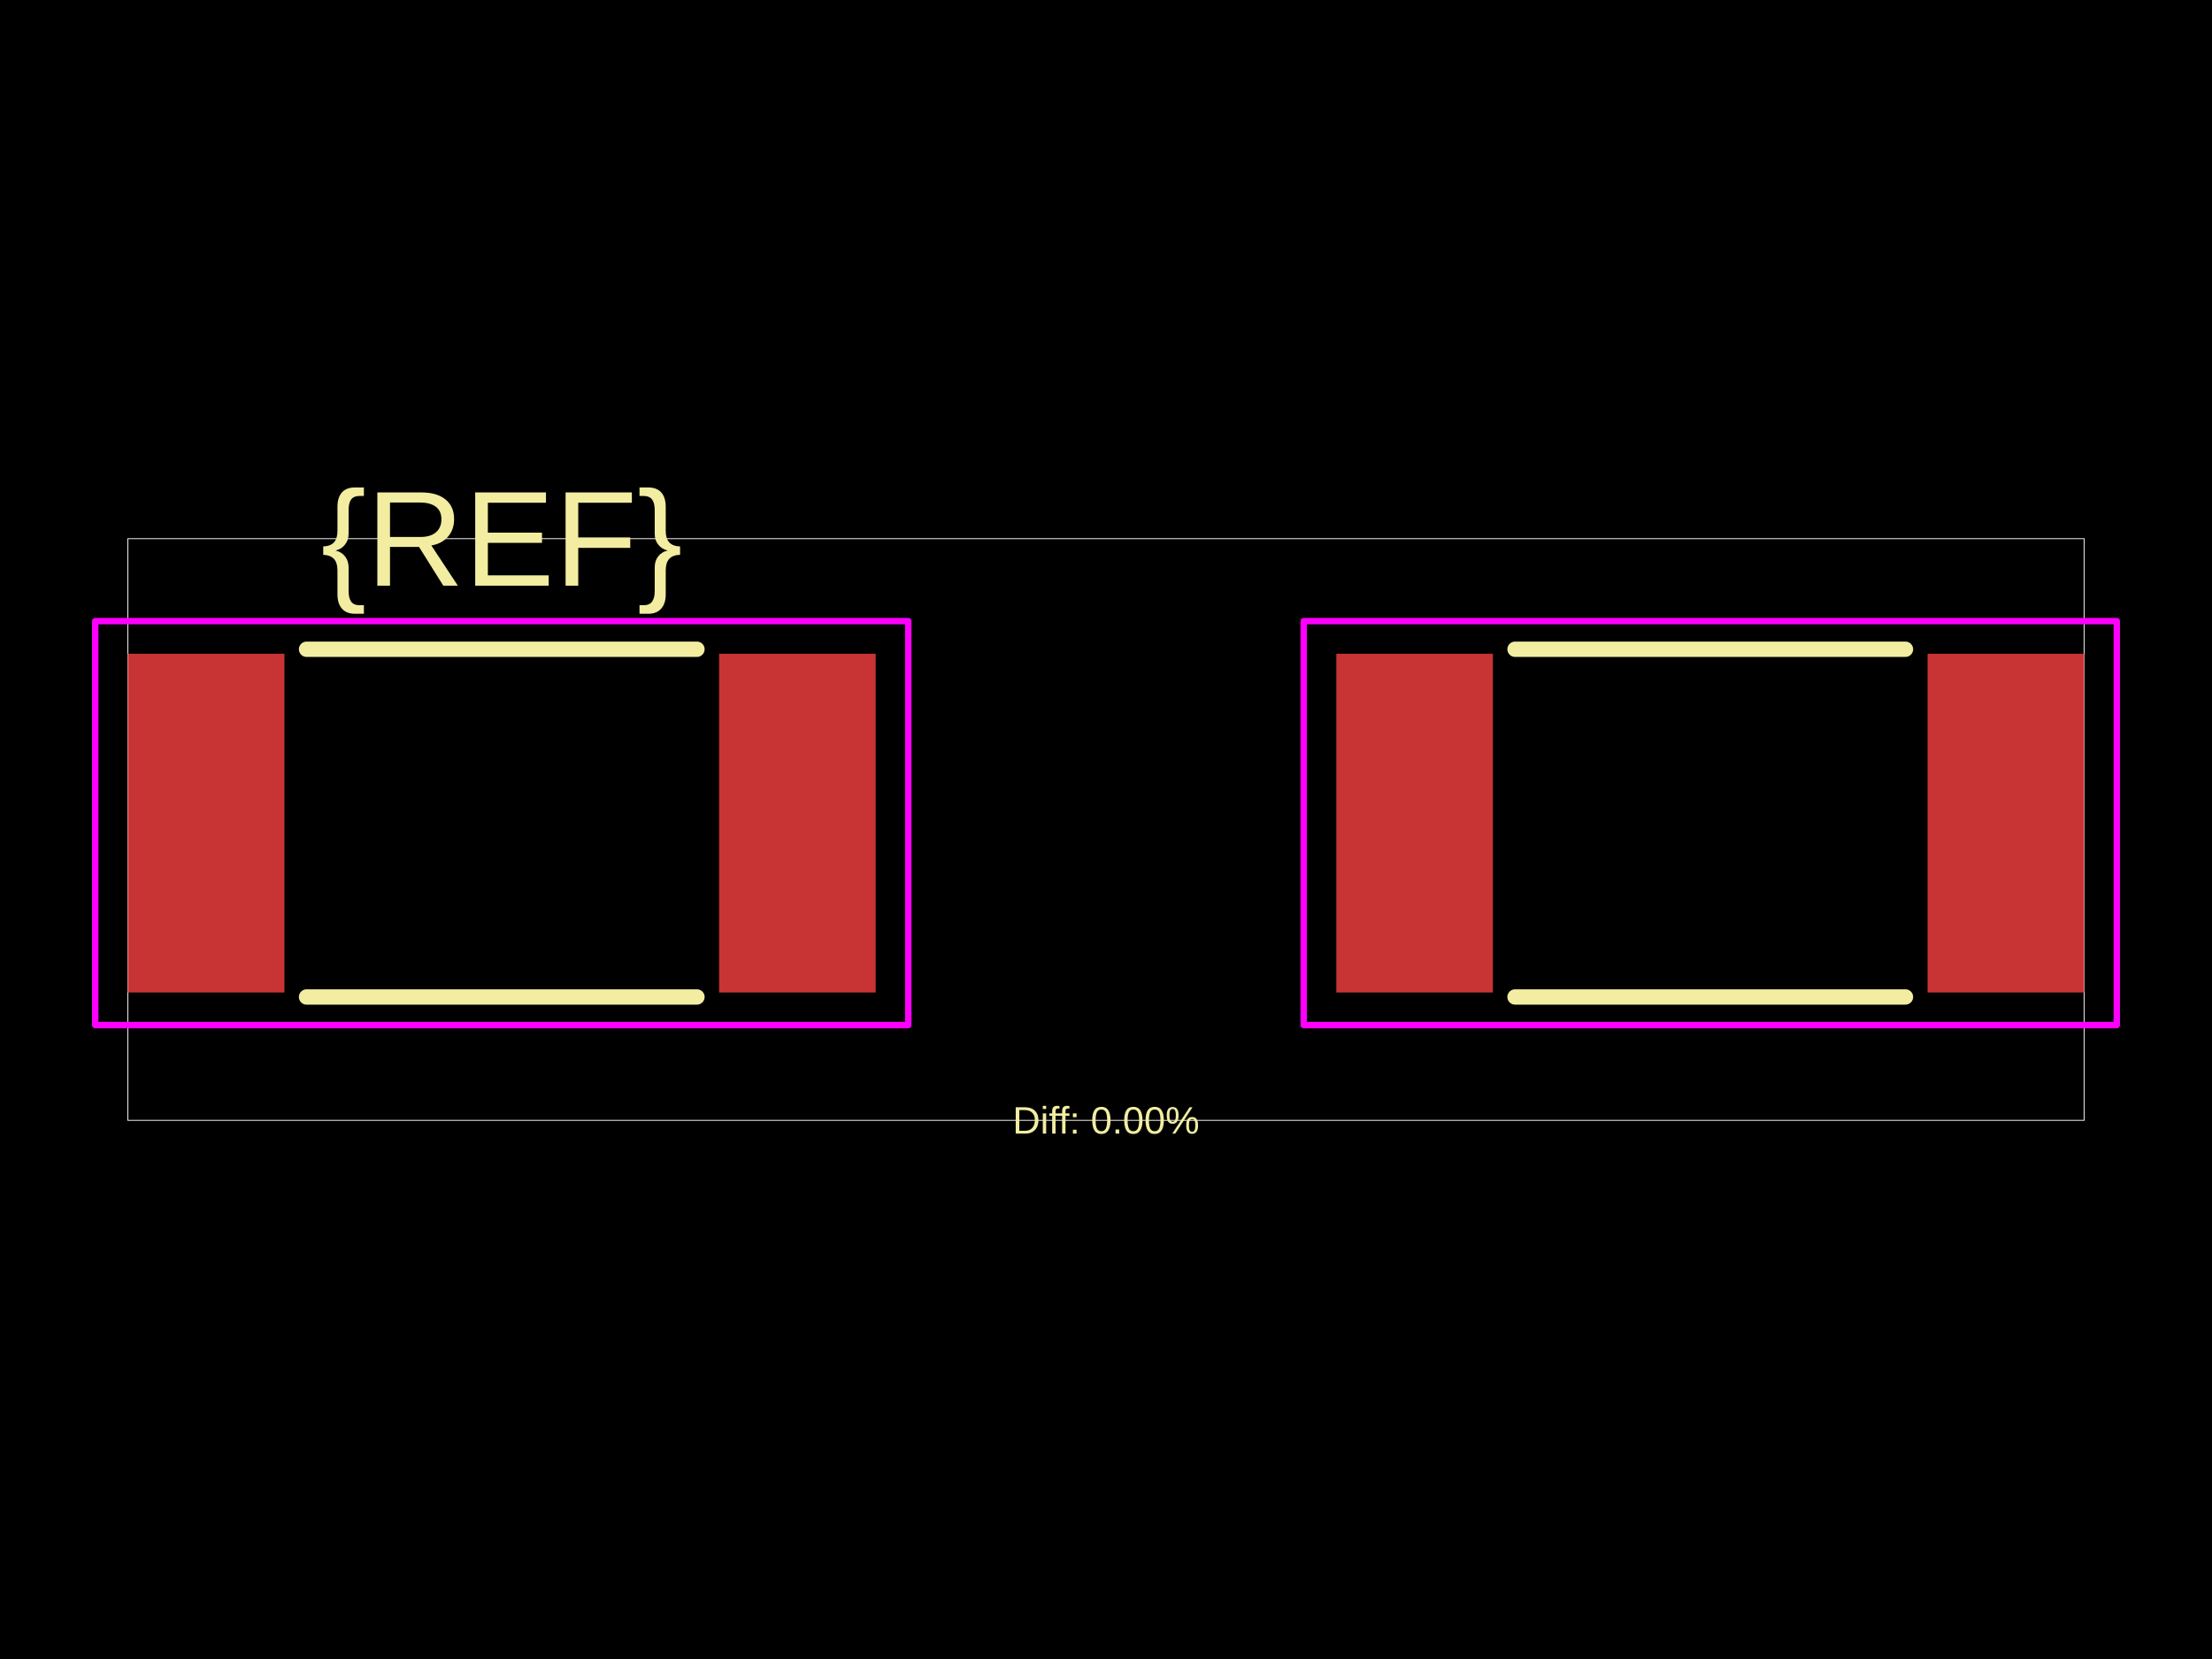
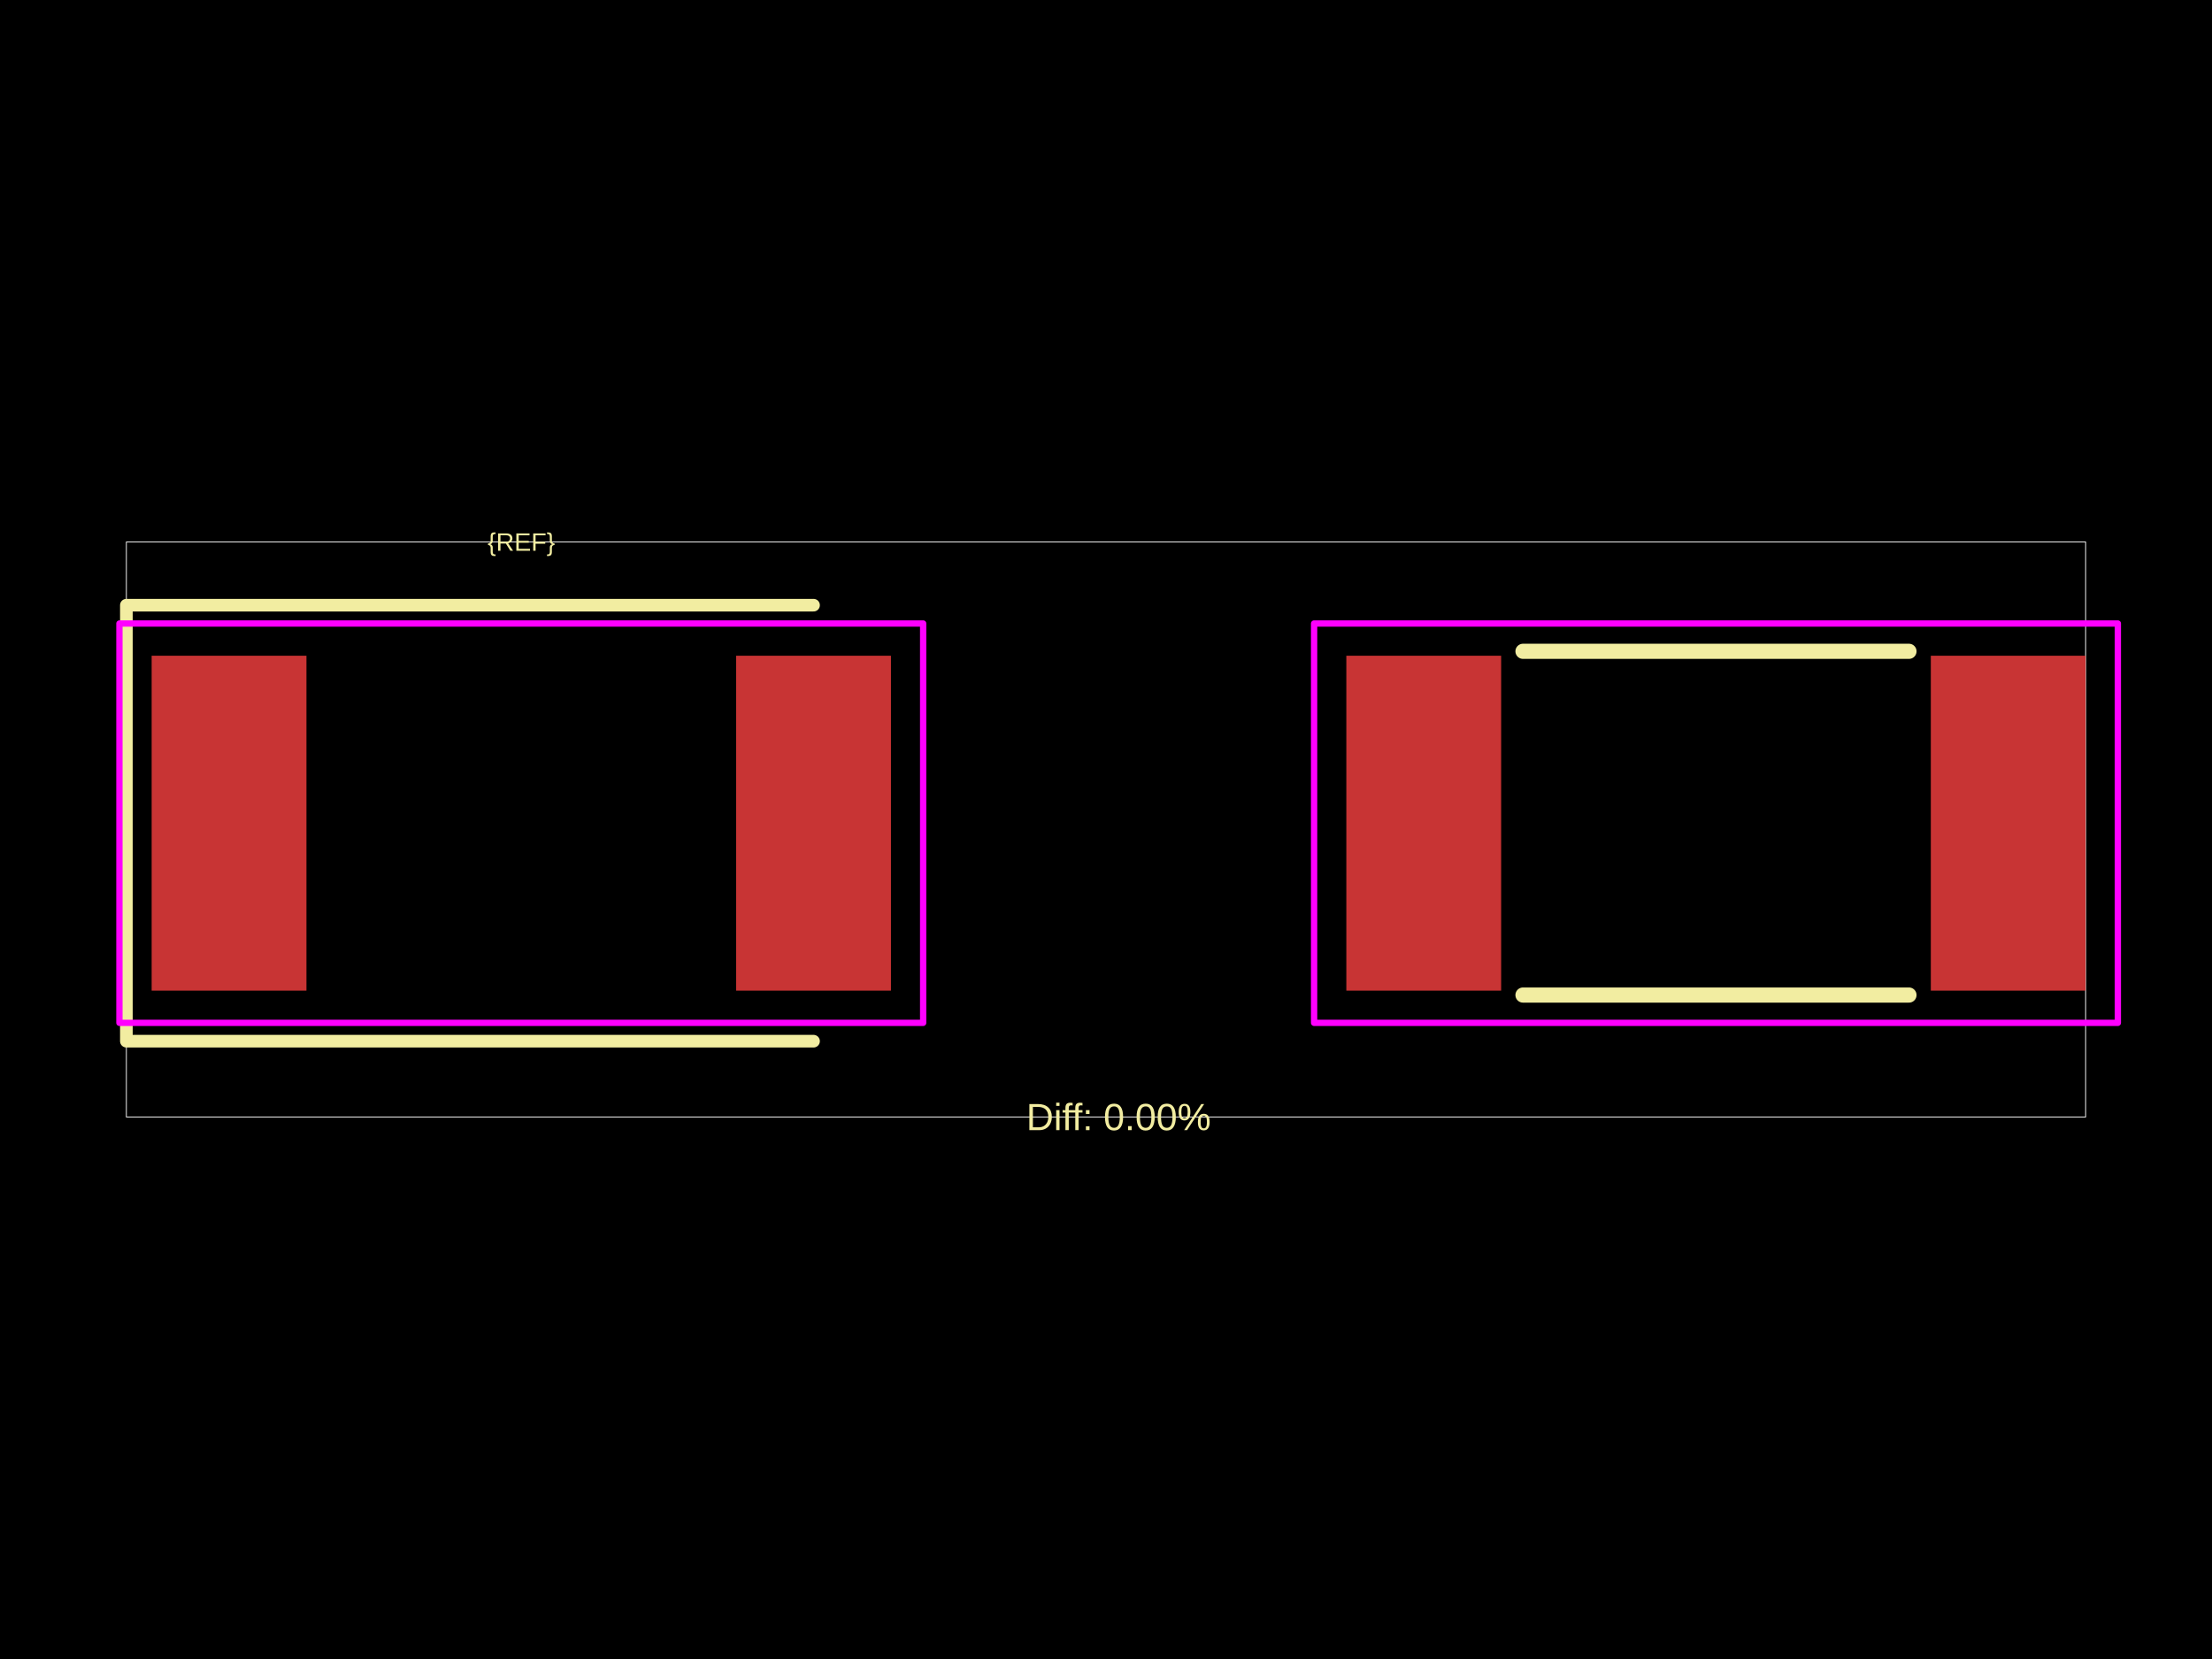
<svg xmlns="http://www.w3.org/2000/svg" width="800" height="600">
  <style />
  <rect class="boundary" x="0" y="0" fill="#000" width="800" height="600" data-type="pcb_background" data-pcb-layer="global" />
-   <rect class="pcb-boundary" fill="none" stroke="#fff" stroke-width="0.3" x="46.233" y="194.819" width="707.533" height="210.362" data-type="pcb_boundary" data-pcb-layer="global" />
-   <rect class="pcb-pad" fill="rgb(200, 52, 52)" x="46.233" y="236.429" width="56.636" height="122.519" data-type="pcb_smtpad" data-pcb-layer="top" />
-   <rect class="pcb-pad" fill="rgb(200, 52, 52)" x="260.063" y="236.429" width="56.636" height="122.519" data-type="pcb_smtpad" data-pcb-layer="top" />
-   <rect class="pcb-pad" fill="rgb(200, 52, 52)" x="483.301" y="236.429" width="56.636" height="122.519" data-type="pcb_smtpad" data-pcb-layer="top" />
-   <rect class="pcb-pad" fill="rgb(200, 52, 52)" x="697.13" y="236.429" width="56.636" height="122.519" data-type="pcb_smtpad" data-pcb-layer="top" />
-   <path class="pcb-silkscreen pcb-silkscreen-top" d="M 110.868 234.811 L 252.065 234.811" fill="none" stroke="#f2eda1" stroke-width="5.548" stroke-linecap="round" stroke-linejoin="round" data-pcb-component-id="" data-pcb-silkscreen-path-id="" data-type="pcb_silkscreen_path" data-pcb-layer="top" />
-   <path class="pcb-silkscreen pcb-silkscreen-top" d="M 110.868 360.566 L 252.065 360.566" fill="none" stroke="#f2eda1" stroke-width="5.548" stroke-linecap="round" stroke-linejoin="round" data-pcb-component-id="" data-pcb-silkscreen-path-id="" data-type="pcb_silkscreen_path" data-pcb-layer="top" />
-   <text x="0" y="0" dx="0" dy="0" fill="#f2eda1" font-family="Arial, sans-serif" font-size="49.008" text-anchor="middle" dominant-baseline="central" transform="matrix(1,0,0,1,181.4665,194.8188)" class="pcb-silkscreen-text pcb-silkscreen-top" data-pcb-silkscreen-text-id="pcb_component_1" stroke="none" data-type="pcb_silkscreen_text" data-pcb-layer="top">{REF}</text>
-   <path class="pcb-silkscreen pcb-silkscreen-top" d="M 547.932 234.811 L 689.135 234.811" fill="none" stroke="#f2eda1" stroke-width="5.548" stroke-linecap="round" stroke-linejoin="round" data-pcb-component-id="pcb_component_0" data-pcb-silkscreen-path-id="pcb_silkscreen_path_0" data-type="pcb_silkscreen_path" data-pcb-layer="top" />
-   <path class="pcb-silkscreen pcb-silkscreen-top" d="M 547.932 360.566 L 689.135 360.566" fill="none" stroke="#f2eda1" stroke-width="5.548" stroke-linecap="round" stroke-linejoin="round" data-pcb-component-id="pcb_component_0" data-pcb-silkscreen-path-id="pcb_silkscreen_path_1" data-type="pcb_silkscreen_path" data-pcb-layer="top" />
-   <text x="0" y="0" dx="0" dy="0" fill="#f2eda1" font-family="Arial, sans-serif" font-size="13.87" text-anchor="middle" dominant-baseline="central" transform="matrix(1,0,0,1,400,405.1812)" class="pcb-silkscreen-text pcb-silkscreen-top" data-pcb-silkscreen-text-id="" stroke="none" data-type="pcb_silkscreen_text" data-pcb-layer="top">Diff: 0.00%</text>
-   <rect x="34.444" y="224.639" width="294.045" height="146.098" class="pcb-courtyard-rect pcb-courtyard-top" data-pcb-courtyard-rect-id="" data-type="pcb_courtyard_rect" data-pcb-layer="top" stroke-linejoin="round" fill="none" stroke="#FF00FF" stroke-width="2.312" />
-   <rect x="471.511" y="224.639" width="294.045" height="146.098" class="pcb-courtyard-rect pcb-courtyard-top" data-pcb-courtyard-rect-id="pcb_courtyard_rect_0" data-type="pcb_courtyard_rect" data-pcb-layer="top" stroke-linejoin="round" fill="none" stroke="#FF00FF" stroke-width="2.312" />
+   <rect class="pcb-boundary" fill="none" stroke="#fff" stroke-width="0.3" x="45.705" y="196.021" width="708.59" height="207.959" data-type="pcb_boundary" data-pcb-layer="global" />
+   <rect class="pcb-pad" fill="rgb(200, 52, 52)" x="54.846" y="237.155" width="55.989" height="121.119" data-type="pcb_smtpad" data-pcb-layer="top" />
+   <rect class="pcb-pad" fill="rgb(200, 52, 52)" x="266.233" y="237.155" width="55.989" height="121.119" data-type="pcb_smtpad" data-pcb-layer="top" />
+   <rect class="pcb-pad" fill="rgb(200, 52, 52)" x="486.919" y="237.155" width="55.989" height="121.119" data-type="pcb_smtpad" data-pcb-layer="top" />
+   <rect class="pcb-pad" fill="rgb(200, 52, 52)" x="698.306" y="237.155" width="55.989" height="121.119" data-type="pcb_smtpad" data-pcb-layer="top" />
+   <path class="pcb-silkscreen pcb-silkscreen-top" d="M 294.227 218.873 L 45.705 218.873 L 45.705 376.556 L 294.227 376.556" fill="none" stroke="#f2eda1" stroke-width="4.571" stroke-linecap="round" stroke-linejoin="round" data-pcb-component-id="" data-pcb-silkscreen-path-id="" data-type="pcb_silkscreen_path" data-pcb-layer="top" />
+   <text x="0" y="0" dx="0" dy="0" fill="#f2eda1" font-family="Arial, sans-serif" font-size="9.141" text-anchor="middle" dominant-baseline="central" transform="matrix(1,0,0,1,188.534,196.0206)" class="pcb-silkscreen-text pcb-silkscreen-top" data-pcb-silkscreen-text-id="pcb_component_1" stroke="none" data-type="pcb_silkscreen_text" data-pcb-layer="top">{REF}</text>
+   <path class="pcb-silkscreen pcb-silkscreen-top" d="M 550.812 235.556 L 690.402 235.556" fill="none" stroke="#f2eda1" stroke-width="5.485" stroke-linecap="round" stroke-linejoin="round" data-pcb-component-id="pcb_component_0" data-pcb-silkscreen-path-id="pcb_silkscreen_path_0" data-type="pcb_silkscreen_path" data-pcb-layer="top" />
+   <path class="pcb-silkscreen pcb-silkscreen-top" d="M 550.812 359.874 L 690.402 359.874" fill="none" stroke="#f2eda1" stroke-width="5.485" stroke-linecap="round" stroke-linejoin="round" data-pcb-component-id="pcb_component_0" data-pcb-silkscreen-path-id="pcb_silkscreen_path_1" data-type="pcb_silkscreen_path" data-pcb-layer="top" />
+   <text x="0" y="0" dx="0" dy="0" fill="#f2eda1" font-family="Arial, sans-serif" font-size="13.712" text-anchor="middle" dominant-baseline="central" transform="matrix(1,0,0,1,404.5705,403.9794)" class="pcb-silkscreen-text pcb-silkscreen-top" data-pcb-silkscreen-text-id="" stroke="none" data-type="pcb_silkscreen_text" data-pcb-layer="top">Diff: 0.00%</text>
+   <rect x="43.191" y="225.5" width="290.685" height="144.429" class="pcb-courtyard-rect pcb-courtyard-top" data-pcb-courtyard-rect-id="" data-type="pcb_courtyard_rect" data-pcb-layer="top" stroke-linejoin="round" fill="none" stroke="#FF00FF" stroke-width="2.285" />
+   <rect x="475.264" y="225.5" width="290.685" height="144.429" class="pcb-courtyard-rect pcb-courtyard-top" data-pcb-courtyard-rect-id="pcb_courtyard_rect_0" data-type="pcb_courtyard_rect" data-pcb-layer="top" stroke-linejoin="round" fill="none" stroke="#FF00FF" stroke-width="2.285" />
</svg>
